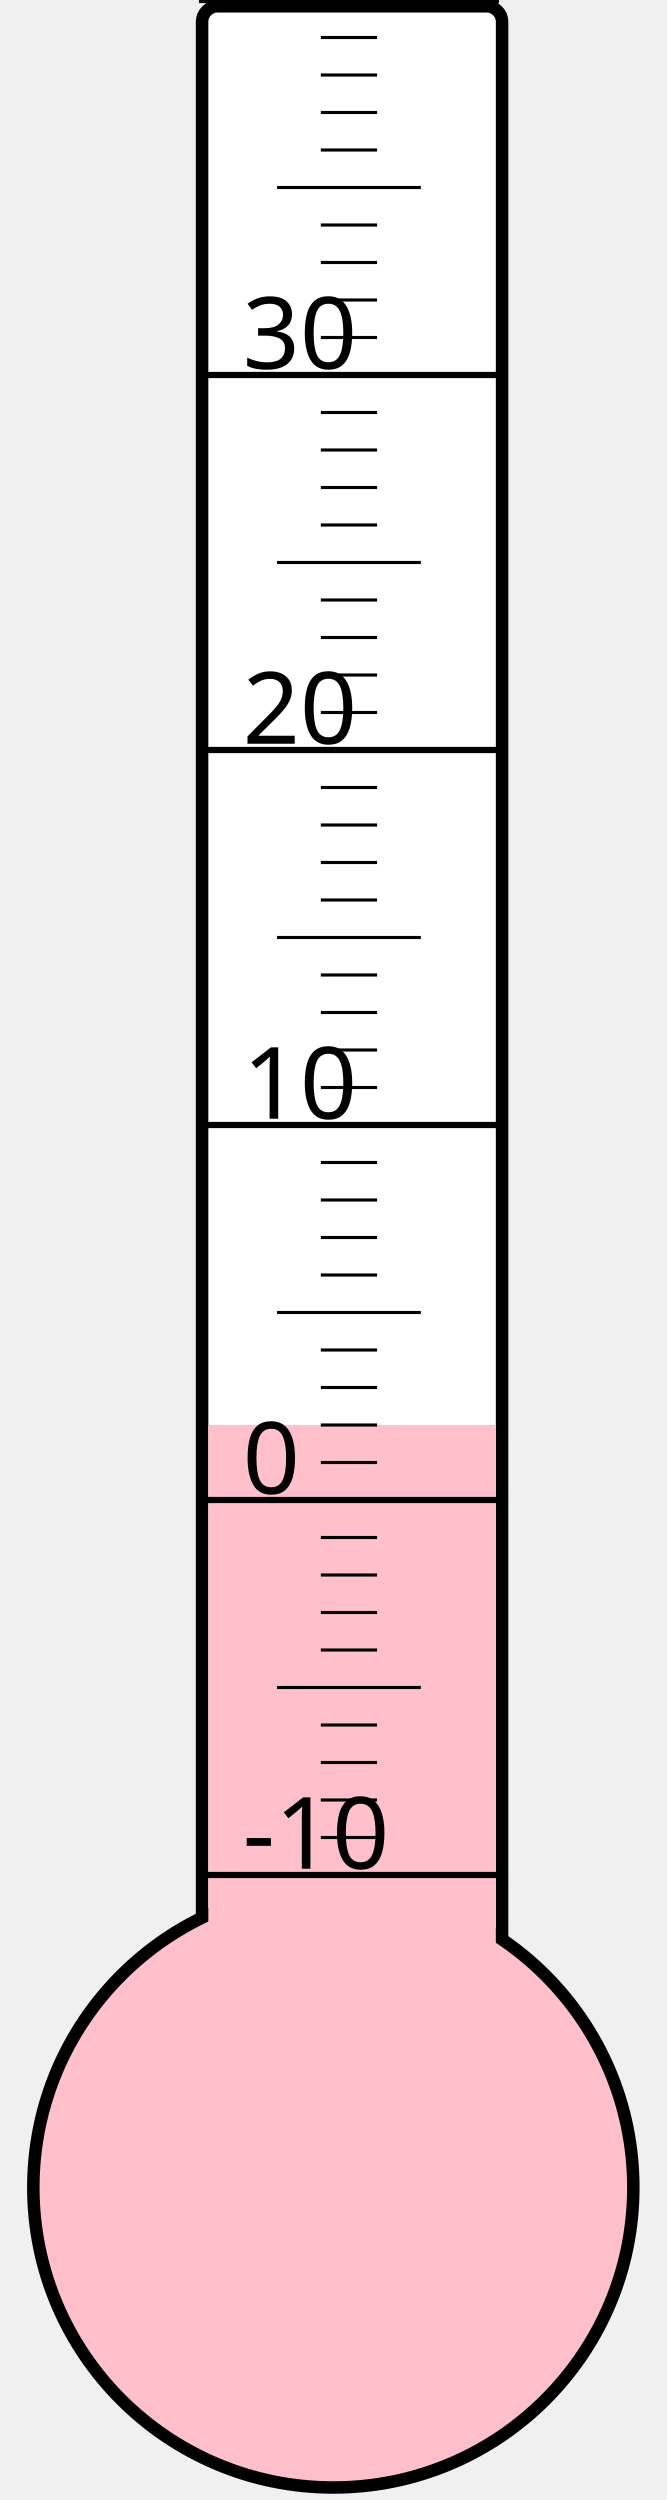
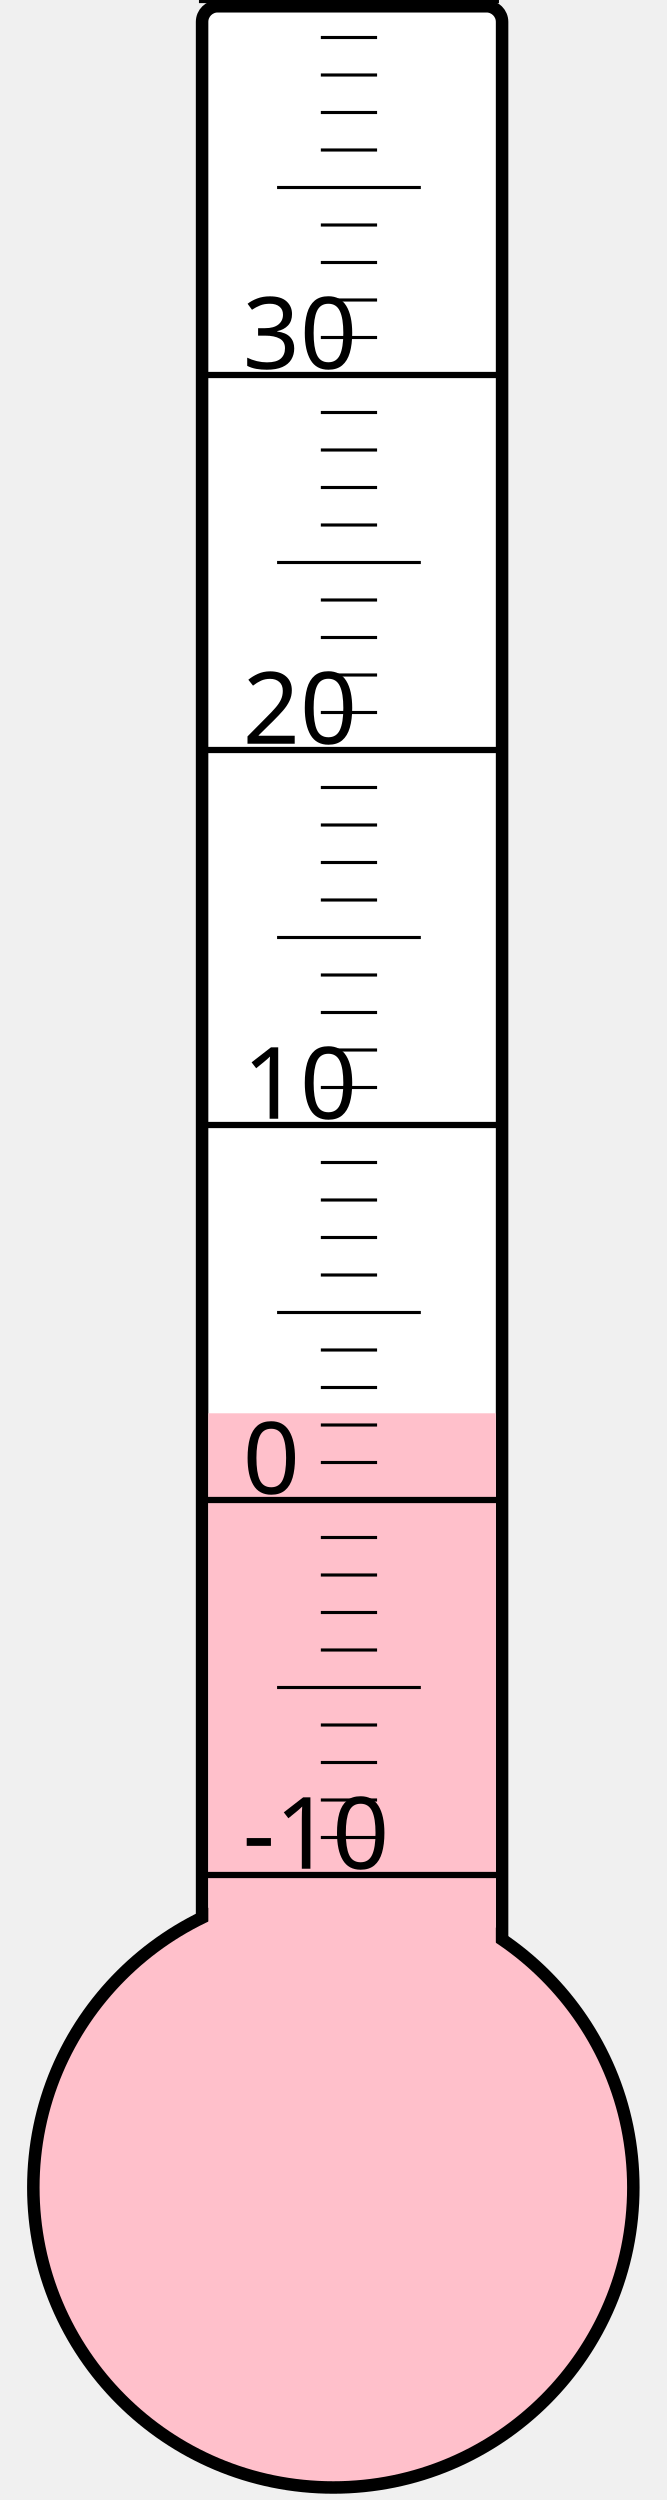
<svg xmlns="http://www.w3.org/2000/svg" width="40px" height="150px" viewBox="0 0 200 800">
  <rect width="200" height="800" x="0" y="0" style="fill: #ffffeb; fill-opacity: 0;" />
  <rect width="96" height="680" x="58" y="2" rx="5" ry="5" style="fill: white; fill-opacity: 1; stroke: black; stroke-width: 4;" />
  <circle cx="100" cy="700" r="96" style="fill: pink; stroke: black; stroke-width: 4;" />
-   <rect width="92" height="244.0" x="60" y="456.0" style="fill: pink; fill-opacity: 1; stroke-width: 0;" />
+   <rect width="92" height="247.75" x="60" y="452.25" style="fill: pink; fill-opacity: 1; stroke-width: 0;" />
  <text x="71" y="598" style="font-family: sans-serif; font-size: 24pt;">-10</text>
  <text x="71" y="478" style="font-family: sans-serif; font-size: 24pt;">0</text>
  <text x="71" y="358" style="font-family: sans-serif; font-size: 24pt;">10</text>
  <text x="71" y="238" style="font-family: sans-serif; font-size: 24pt;">20</text>
  <text x="71" y="118" style="font-family: sans-serif; font-size: 24pt;">30</text>
  <g style="stroke: black;">
    <line x1="57" y1="600" x2="153" y2="600" style="stroke-width: 2;" />
    <line x1="96" y1="588" x2="114" y2="588" style="stroke-width: 1;" />
    <line x1="96" y1="576" x2="114" y2="576" style="stroke-width: 1;" />
    <line x1="96" y1="564" x2="114" y2="564" style="stroke-width: 1;" />
    <line x1="96" y1="552" x2="114" y2="552" style="stroke-width: 1;" />
    <line x1="82" y1="540" x2="128" y2="540" style="stroke-width: 1;" />
    <line x1="96" y1="528" x2="114" y2="528" style="stroke-width: 1;" />
    <line x1="96" y1="516" x2="114" y2="516" style="stroke-width: 1;" />
    <line x1="96" y1="504" x2="114" y2="504" style="stroke-width: 1;" />
    <line x1="96" y1="492" x2="114" y2="492" style="stroke-width: 1;" />
    <line x1="57" y1="480" x2="153" y2="480" style="stroke-width: 2;" />
    <line x1="96" y1="468" x2="114" y2="468" style="stroke-width: 1;" />
    <line x1="96" y1="456" x2="114" y2="456" style="stroke-width: 1;" />
    <line x1="96" y1="444" x2="114" y2="444" style="stroke-width: 1;" />
    <line x1="96" y1="432" x2="114" y2="432" style="stroke-width: 1;" />
    <line x1="82" y1="420" x2="128" y2="420" style="stroke-width: 1;" />
    <line x1="96" y1="408" x2="114" y2="408" style="stroke-width: 1;" />
    <line x1="96" y1="396" x2="114" y2="396" style="stroke-width: 1;" />
    <line x1="96" y1="384" x2="114" y2="384" style="stroke-width: 1;" />
    <line x1="96" y1="372" x2="114" y2="372" style="stroke-width: 1;" />
    <line x1="57" y1="360" x2="153" y2="360" style="stroke-width: 2;" />
    <line x1="96" y1="348" x2="114" y2="348" style="stroke-width: 1;" />
    <line x1="96" y1="336" x2="114" y2="336" style="stroke-width: 1;" />
    <line x1="96" y1="324" x2="114" y2="324" style="stroke-width: 1;" />
    <line x1="96" y1="312" x2="114" y2="312" style="stroke-width: 1;" />
    <line x1="82" y1="300" x2="128" y2="300" style="stroke-width: 1;" />
    <line x1="96" y1="288" x2="114" y2="288" style="stroke-width: 1;" />
    <line x1="96" y1="276" x2="114" y2="276" style="stroke-width: 1;" />
    <line x1="96" y1="264" x2="114" y2="264" style="stroke-width: 1;" />
    <line x1="96" y1="252" x2="114" y2="252" style="stroke-width: 1;" />
    <line x1="57" y1="240" x2="153" y2="240" style="stroke-width: 2;" />
    <line x1="96" y1="228" x2="114" y2="228" style="stroke-width: 1;" />
    <line x1="96" y1="216" x2="114" y2="216" style="stroke-width: 1;" />
    <line x1="96" y1="204" x2="114" y2="204" style="stroke-width: 1;" />
    <line x1="96" y1="192" x2="114" y2="192" style="stroke-width: 1;" />
    <line x1="82" y1="180" x2="128" y2="180" style="stroke-width: 1;" />
    <line x1="96" y1="168" x2="114" y2="168" style="stroke-width: 1;" />
    <line x1="96" y1="156" x2="114" y2="156" style="stroke-width: 1;" />
    <line x1="96" y1="144" x2="114" y2="144" style="stroke-width: 1;" />
    <line x1="96" y1="132" x2="114" y2="132" style="stroke-width: 1;" />
    <line x1="57" y1="120" x2="153" y2="120" style="stroke-width: 2;" />
    <line x1="96" y1="108" x2="114" y2="108" style="stroke-width: 1;" />
    <line x1="96" y1="96" x2="114" y2="96" style="stroke-width: 1;" />
    <line x1="96" y1="84" x2="114" y2="84" style="stroke-width: 1;" />
    <line x1="96" y1="72" x2="114" y2="72" style="stroke-width: 1;" />
    <line x1="82" y1="60" x2="128" y2="60" style="stroke-width: 1;" />
    <line x1="96" y1="48" x2="114" y2="48" style="stroke-width: 1;" />
    <line x1="96" y1="36" x2="114" y2="36" style="stroke-width: 1;" />
    <line x1="96" y1="24" x2="114" y2="24" style="stroke-width: 1;" />
    <line x1="96" y1="12" x2="114" y2="12" style="stroke-width: 1;" />
    <line x1="57" y1="0" x2="153" y2="0" style="stroke-width: 2;" />
  </g>
</svg>
